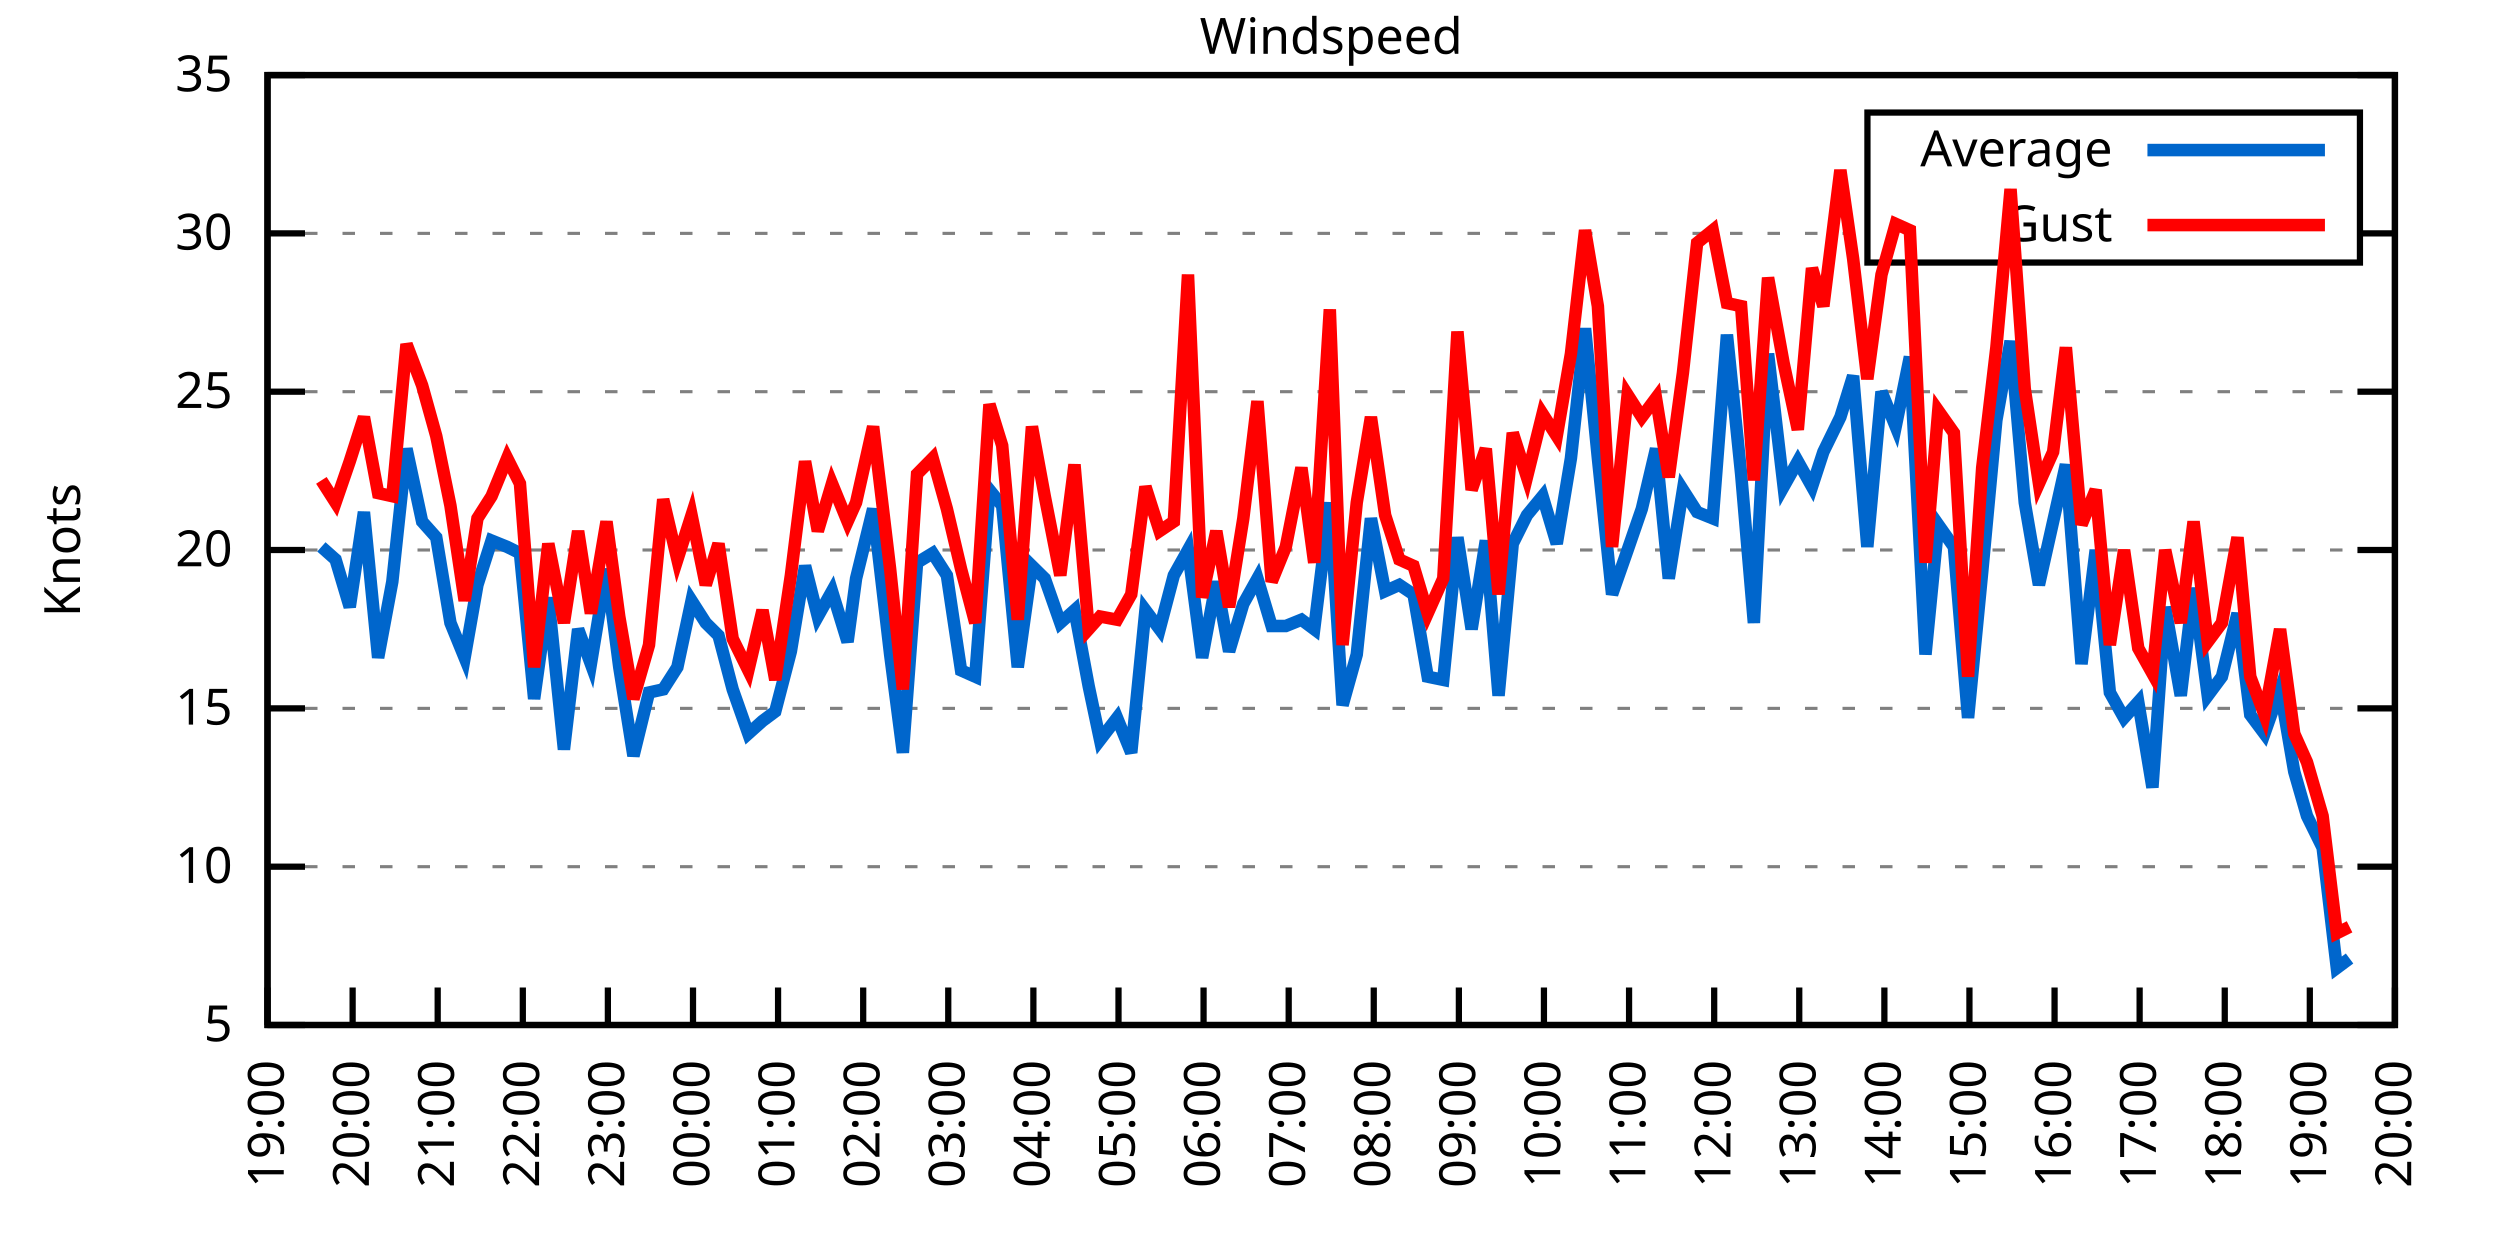
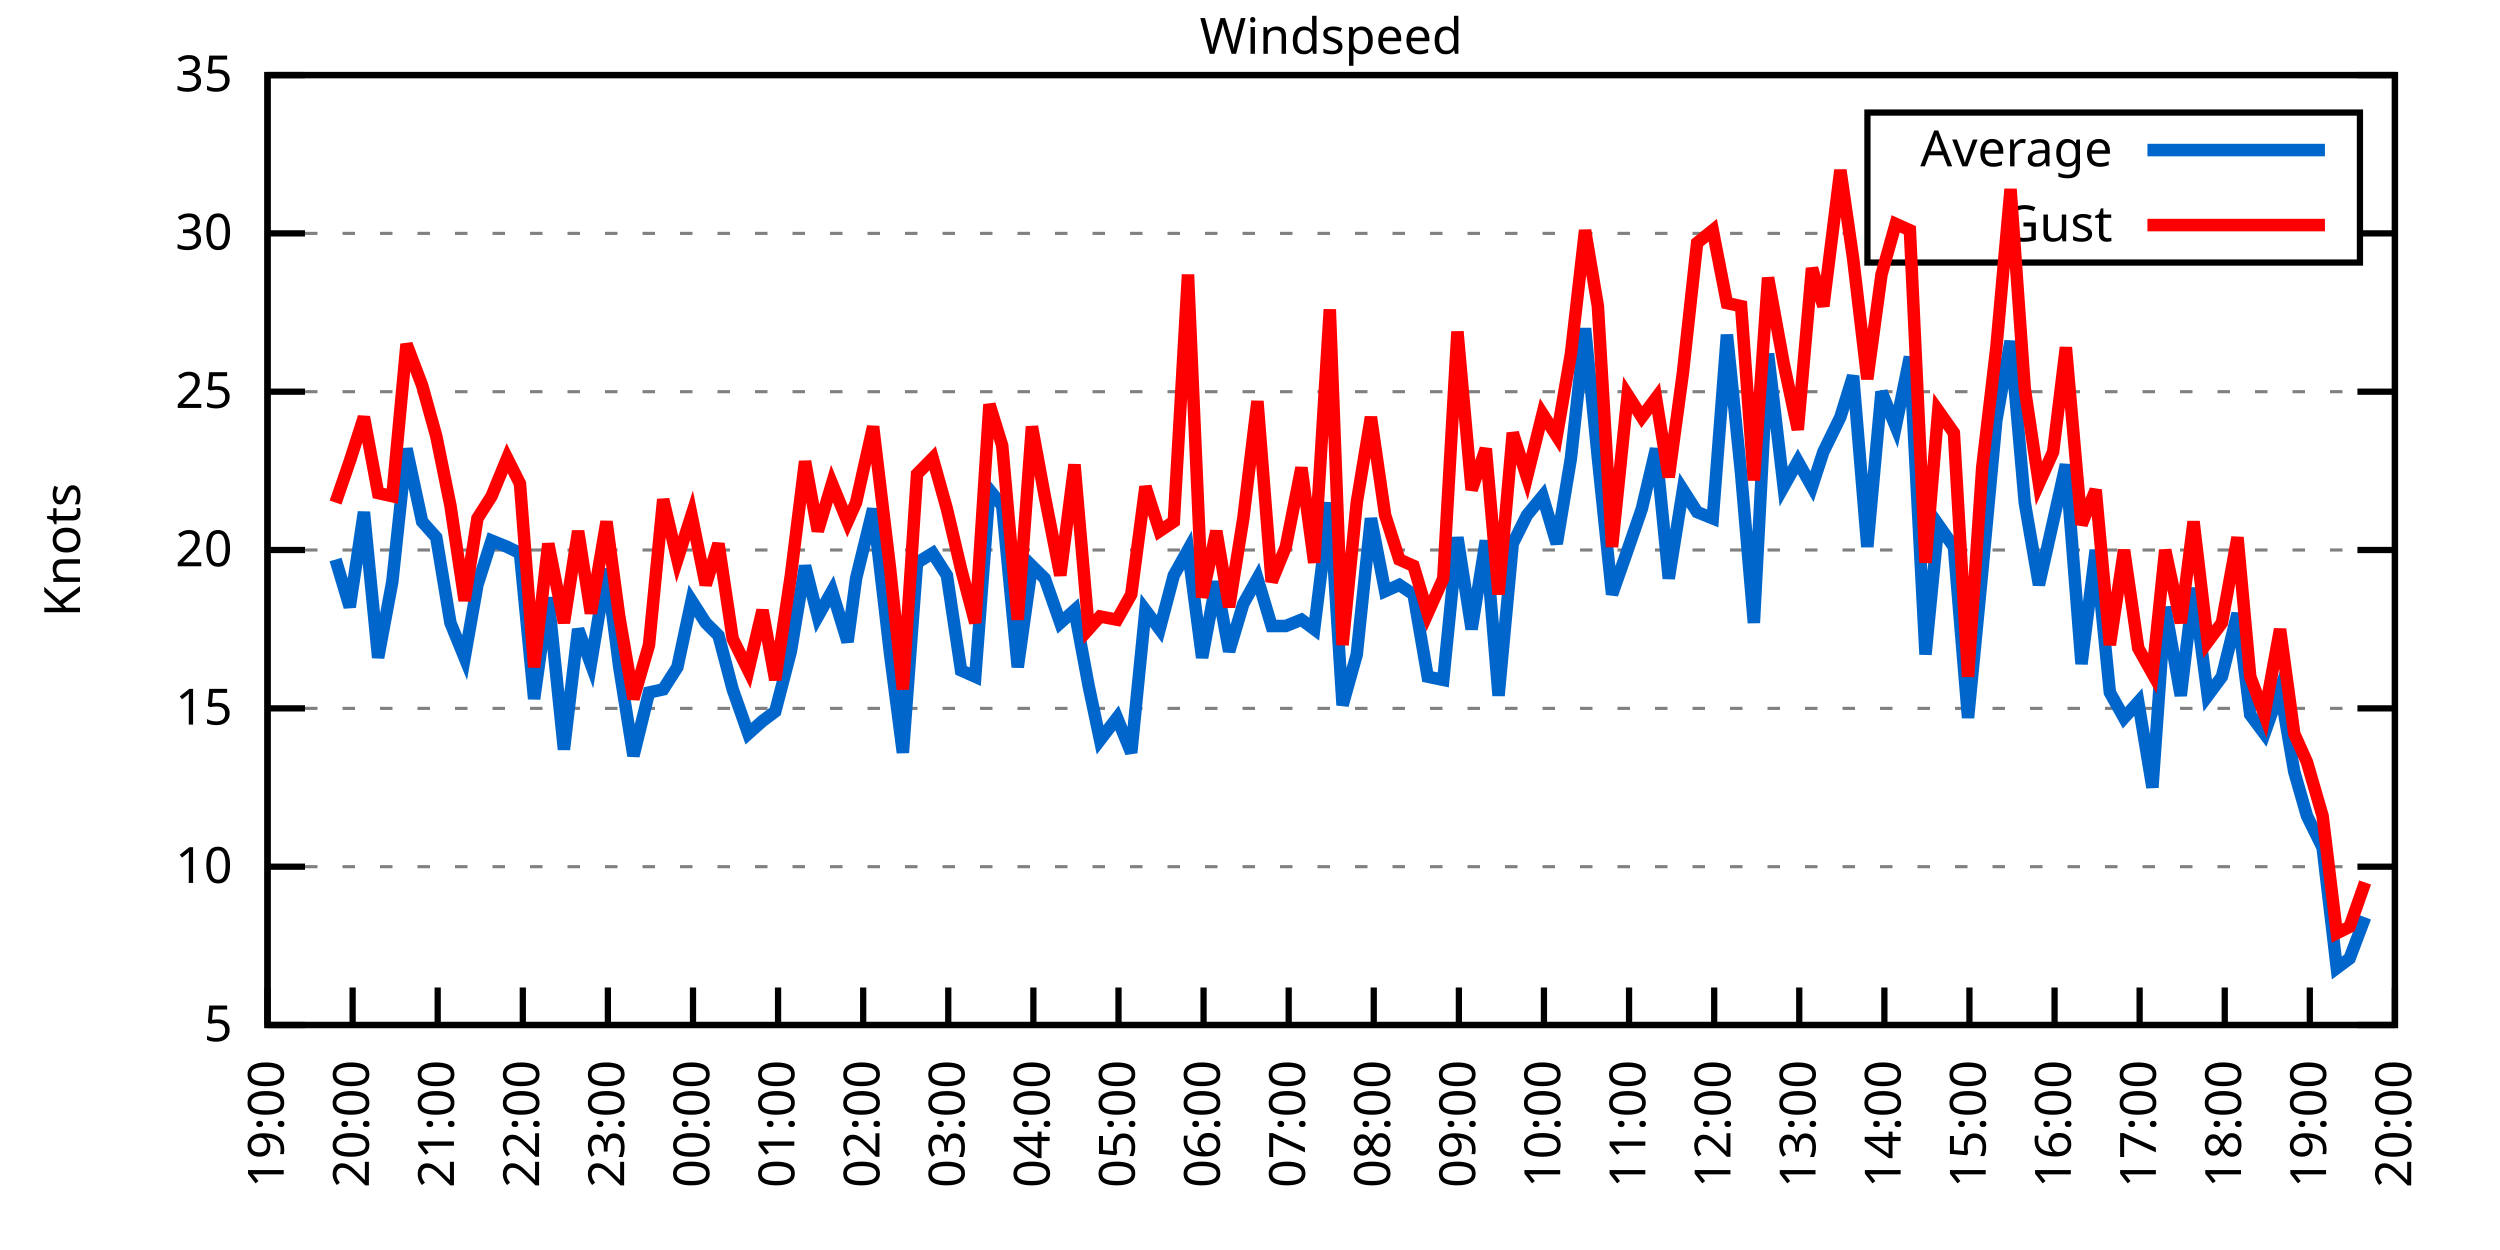
<svg xmlns="http://www.w3.org/2000/svg" xmlns:xlink="http://www.w3.org/1999/xlink" width="400" height="200" viewBox="0 0 400 200">
  <g id="gnuplot_canvas">
    <rect x="0" y="0" width="400" height="200" fill="none" />
    <defs>
      <circle id="gpDot" r="0.5" stroke-width="0.5" stroke="currentColor" />
      <path id="gpPt0" stroke-width="0.333" stroke="currentColor" d="M-1,0 h2 M0,-1 v2" />
      <path id="gpPt1" stroke-width="0.333" stroke="currentColor" d="M-1,-1 L1,1 M1,-1 L-1,1" />
      <path id="gpPt2" stroke-width="0.333" stroke="currentColor" d="M-1,0 L1,0 M0,-1 L0,1 M-1,-1 L1,1 M-1,1 L1,-1" />
      <rect id="gpPt3" stroke-width="0.333" stroke="currentColor" x="-1" y="-1" width="2" height="2" />
      <rect id="gpPt4" stroke-width="0.333" stroke="currentColor" fill="currentColor" x="-1" y="-1" width="2" height="2" />
      <circle id="gpPt5" stroke-width="0.333" stroke="currentColor" cx="0" cy="0" r="1" />
      <use xlink:href="#gpPt5" id="gpPt6" fill="currentColor" stroke="none" />
      <path id="gpPt7" stroke-width="0.333" stroke="currentColor" d="M0,-1.33 L-1.33,0.67 L1.33,0.67 z" />
      <use xlink:href="#gpPt7" id="gpPt8" fill="currentColor" stroke="none" />
      <use xlink:href="#gpPt7" id="gpPt9" stroke="currentColor" transform="rotate(180)" />
      <use xlink:href="#gpPt9" id="gpPt10" fill="currentColor" stroke="none" />
      <use xlink:href="#gpPt3" id="gpPt11" stroke="currentColor" transform="rotate(45)" />
      <use xlink:href="#gpPt11" id="gpPt12" fill="currentColor" stroke="none" />
      <path id="gpPt13" stroke-width="0.333" stroke="currentColor" d="M0,1.330 L1.265,0.411 L0.782,-1.067 L-0.782,-1.076 L-1.265,0.411 z" />
      <use xlink:href="#gpPt13" id="gpPt14" fill="currentColor" stroke="none" />
      <filter id="textbox" filterUnits="objectBoundingBox" x="0" y="0" height="1" width="1">
        <feFlood flood-color="white" flood-opacity="1" result="bgnd" />
        <feComposite in="SourceGraphic" in2="bgnd" operator="atop" />
      </filter>
      <filter id="greybox" filterUnits="objectBoundingBox" x="0" y="0" height="1" width="1">
        <feFlood flood-color="lightgrey" flood-opacity="1" result="grey" />
        <feComposite in="SourceGraphic" in2="grey" operator="atop" />
      </filter>
    </defs>
    <g fill="none" color="white" stroke="currentColor" stroke-width="1.00" stroke-linecap="butt" stroke-linejoin="miter">
</g>
    <g fill="none" color="black" stroke="currentColor" stroke-width="1.00" stroke-linecap="butt" stroke-linejoin="miter">
      <g stroke="none" shape-rendering="crispEdges">
        <polygon fill="rgb(255, 255, 255)" points="42.80,164.00 383.18,164.00 383.18,12.02 42.80,12.02 " />
      </g>
    </g>
    <g fill="none" color="black" stroke="currentColor" stroke-width="1.00" stroke-linecap="butt" stroke-linejoin="miter">
</g>
    <g fill="none" color="black" stroke="black" stroke-width="0.50" stroke-linecap="butt" stroke-linejoin="miter">
</g>
    <g fill="none" color="gray" stroke="currentColor" stroke-width="0.50" stroke-linecap="butt" stroke-linejoin="miter">
      <path stroke="gray" stroke-dasharray="2,4" class="gridline" d="M42.80,164.00 L383.19,164.00  " />
    </g>
    <g fill="none" color="gray" stroke="gray" stroke-width="1.00" stroke-linecap="butt" stroke-linejoin="miter">
</g>
    <g fill="none" color="black" stroke="currentColor" stroke-width="1.00" stroke-linecap="butt" stroke-linejoin="miter">
      <path stroke="black" d="M42.80,164.00 L48.80,164.00 M383.19,164.00 L377.19,164.00  " />
      <g transform="translate(37.20,166.60)" stroke="none" fill="black" font-family="Sans" font-size="8.00" text-anchor="end">
        <text>
          <tspan font-family="Sans"> 5</tspan>
        </text>
      </g>
    </g>
    <g fill="none" color="black" stroke="currentColor" stroke-width="1.00" stroke-linecap="butt" stroke-linejoin="miter">
</g>
    <g fill="none" color="black" stroke="black" stroke-width="0.50" stroke-linecap="butt" stroke-linejoin="miter">
</g>
    <g fill="none" color="gray" stroke="currentColor" stroke-width="0.50" stroke-linecap="butt" stroke-linejoin="miter">
      <path stroke="gray" stroke-dasharray="2,4" class="gridline" d="M42.80,138.67 L383.19,138.67  " />
    </g>
    <g fill="none" color="gray" stroke="gray" stroke-width="1.00" stroke-linecap="butt" stroke-linejoin="miter">
</g>
    <g fill="none" color="black" stroke="currentColor" stroke-width="1.00" stroke-linecap="butt" stroke-linejoin="miter">
      <path stroke="black" d="M42.80,138.67 L48.80,138.67 M383.19,138.67 L377.19,138.67  " />
      <g transform="translate(37.20,141.27)" stroke="none" fill="black" font-family="Sans" font-size="8.00" text-anchor="end">
        <text>
          <tspan font-family="Sans"> 10</tspan>
        </text>
      </g>
    </g>
    <g fill="none" color="black" stroke="currentColor" stroke-width="1.00" stroke-linecap="butt" stroke-linejoin="miter">
</g>
    <g fill="none" color="black" stroke="black" stroke-width="0.50" stroke-linecap="butt" stroke-linejoin="miter">
</g>
    <g fill="none" color="gray" stroke="currentColor" stroke-width="0.50" stroke-linecap="butt" stroke-linejoin="miter">
      <path stroke="gray" stroke-dasharray="2,4" class="gridline" d="M42.80,113.34 L383.19,113.34  " />
    </g>
    <g fill="none" color="gray" stroke="gray" stroke-width="1.00" stroke-linecap="butt" stroke-linejoin="miter">
</g>
    <g fill="none" color="black" stroke="currentColor" stroke-width="1.00" stroke-linecap="butt" stroke-linejoin="miter">
      <path stroke="black" d="M42.80,113.34 L48.80,113.34 M383.19,113.34 L377.19,113.34  " />
      <g transform="translate(37.20,115.94)" stroke="none" fill="black" font-family="Sans" font-size="8.00" text-anchor="end">
        <text>
          <tspan font-family="Sans"> 15</tspan>
        </text>
      </g>
    </g>
    <g fill="none" color="black" stroke="currentColor" stroke-width="1.00" stroke-linecap="butt" stroke-linejoin="miter">
</g>
    <g fill="none" color="black" stroke="black" stroke-width="0.50" stroke-linecap="butt" stroke-linejoin="miter">
</g>
    <g fill="none" color="gray" stroke="currentColor" stroke-width="0.50" stroke-linecap="butt" stroke-linejoin="miter">
      <path stroke="gray" stroke-dasharray="2,4" class="gridline" d="M42.80,88.00 L383.19,88.00  " />
    </g>
    <g fill="none" color="gray" stroke="gray" stroke-width="1.00" stroke-linecap="butt" stroke-linejoin="miter">
</g>
    <g fill="none" color="black" stroke="currentColor" stroke-width="1.00" stroke-linecap="butt" stroke-linejoin="miter">
      <path stroke="black" d="M42.80,88.00 L48.80,88.00 M383.19,88.00 L377.19,88.00  " />
      <g transform="translate(37.20,90.60)" stroke="none" fill="black" font-family="Sans" font-size="8.00" text-anchor="end">
        <text>
          <tspan font-family="Sans"> 20</tspan>
        </text>
      </g>
    </g>
    <g fill="none" color="black" stroke="currentColor" stroke-width="1.00" stroke-linecap="butt" stroke-linejoin="miter">
</g>
    <g fill="none" color="black" stroke="black" stroke-width="0.50" stroke-linecap="butt" stroke-linejoin="miter">
</g>
    <g fill="none" color="gray" stroke="currentColor" stroke-width="0.50" stroke-linecap="butt" stroke-linejoin="miter">
      <path stroke="gray" stroke-dasharray="2,4" class="gridline" d="M42.80,62.67 L383.19,62.67  " />
    </g>
    <g fill="none" color="gray" stroke="gray" stroke-width="1.00" stroke-linecap="butt" stroke-linejoin="miter">
</g>
    <g fill="none" color="black" stroke="currentColor" stroke-width="1.00" stroke-linecap="butt" stroke-linejoin="miter">
      <path stroke="black" d="M42.80,62.67 L48.80,62.67 M383.19,62.67 L377.19,62.67  " />
      <g transform="translate(37.20,65.27)" stroke="none" fill="black" font-family="Sans" font-size="8.00" text-anchor="end">
        <text>
          <tspan font-family="Sans"> 25</tspan>
        </text>
      </g>
    </g>
    <g fill="none" color="black" stroke="currentColor" stroke-width="1.00" stroke-linecap="butt" stroke-linejoin="miter">
</g>
    <g fill="none" color="black" stroke="black" stroke-width="0.50" stroke-linecap="butt" stroke-linejoin="miter">
</g>
    <g fill="none" color="gray" stroke="currentColor" stroke-width="0.50" stroke-linecap="butt" stroke-linejoin="miter">
      <path stroke="gray" stroke-dasharray="2,4" class="gridline" d="M42.80,37.34 L298.79,37.34 M377.59,37.34 L383.19,37.34  " />
    </g>
    <g fill="none" color="gray" stroke="gray" stroke-width="1.00" stroke-linecap="butt" stroke-linejoin="miter">
</g>
    <g fill="none" color="black" stroke="currentColor" stroke-width="1.00" stroke-linecap="butt" stroke-linejoin="miter">
      <path stroke="black" d="M42.80,37.34 L48.80,37.34 M383.19,37.34 L377.19,37.34  " />
      <g transform="translate(37.20,39.94)" stroke="none" fill="black" font-family="Sans" font-size="8.00" text-anchor="end">
        <text>
          <tspan font-family="Sans"> 30</tspan>
        </text>
      </g>
    </g>
    <g fill="none" color="black" stroke="currentColor" stroke-width="1.00" stroke-linecap="butt" stroke-linejoin="miter">
</g>
    <g fill="none" color="black" stroke="black" stroke-width="0.50" stroke-linecap="butt" stroke-linejoin="miter">
</g>
    <g fill="none" color="gray" stroke="currentColor" stroke-width="0.50" stroke-linecap="butt" stroke-linejoin="miter">
      <path stroke="gray" stroke-dasharray="2,4" class="gridline" d="M42.80,12.01 L383.19,12.01  " />
    </g>
    <g fill="none" color="gray" stroke="gray" stroke-width="1.00" stroke-linecap="butt" stroke-linejoin="miter">
</g>
    <g fill="none" color="black" stroke="currentColor" stroke-width="1.00" stroke-linecap="butt" stroke-linejoin="miter">
      <path stroke="black" d="M42.80,12.01 L48.80,12.01 M383.19,12.01 L377.19,12.01  " />
      <g transform="translate(37.20,14.61)" stroke="none" fill="black" font-family="Sans" font-size="8.00" text-anchor="end">
        <text>
          <tspan font-family="Sans"> 35</tspan>
        </text>
      </g>
    </g>
    <g fill="none" color="black" stroke="currentColor" stroke-width="1.00" stroke-linecap="butt" stroke-linejoin="miter">
      <path stroke="black" d="M42.80,164.00 L42.80,158.00  " />
      <g transform="translate(45.40,169.60) rotate(270.00)" stroke="none" fill="black" font-family="Sans" font-size="8.00" text-anchor="end">
        <text>
          <tspan font-family="Sans">19:00</tspan>
        </text>
      </g>
    </g>
    <g fill="none" color="black" stroke="currentColor" stroke-width="1.00" stroke-linecap="butt" stroke-linejoin="miter">
      <path stroke="black" d="M56.42,164.00 L56.42,158.00  " />
      <g transform="translate(59.02,169.60) rotate(270.00)" stroke="none" fill="black" font-family="Sans" font-size="8.00" text-anchor="end">
        <text>
          <tspan font-family="Sans">20:00</tspan>
        </text>
      </g>
    </g>
    <g fill="none" color="black" stroke="currentColor" stroke-width="1.00" stroke-linecap="butt" stroke-linejoin="miter">
      <path stroke="black" d="M70.03,164.00 L70.03,158.00  " />
      <g transform="translate(72.63,169.60) rotate(270.00)" stroke="none" fill="black" font-family="Sans" font-size="8.00" text-anchor="end">
        <text>
          <tspan font-family="Sans">21:00</tspan>
        </text>
      </g>
    </g>
    <g fill="none" color="black" stroke="currentColor" stroke-width="1.00" stroke-linecap="butt" stroke-linejoin="miter">
      <path stroke="black" d="M83.65,164.00 L83.65,158.00  " />
      <g transform="translate(86.25,169.60) rotate(270.00)" stroke="none" fill="black" font-family="Sans" font-size="8.00" text-anchor="end">
        <text>
          <tspan font-family="Sans">22:00</tspan>
        </text>
      </g>
    </g>
    <g fill="none" color="black" stroke="currentColor" stroke-width="1.00" stroke-linecap="butt" stroke-linejoin="miter">
      <path stroke="black" d="M97.26,164.00 L97.26,158.00  " />
      <g transform="translate(99.86,169.60) rotate(270.00)" stroke="none" fill="black" font-family="Sans" font-size="8.00" text-anchor="end">
        <text>
          <tspan font-family="Sans">23:00</tspan>
        </text>
      </g>
    </g>
    <g fill="none" color="black" stroke="currentColor" stroke-width="1.00" stroke-linecap="butt" stroke-linejoin="miter">
      <path stroke="black" d="M110.88,164.00 L110.88,158.00  " />
      <g transform="translate(113.48,169.60) rotate(270.00)" stroke="none" fill="black" font-family="Sans" font-size="8.00" text-anchor="end">
        <text>
          <tspan font-family="Sans">00:00</tspan>
        </text>
      </g>
    </g>
    <g fill="none" color="black" stroke="currentColor" stroke-width="1.00" stroke-linecap="butt" stroke-linejoin="miter">
      <path stroke="black" d="M124.49,164.00 L124.49,158.00  " />
      <g transform="translate(127.09,169.60) rotate(270.00)" stroke="none" fill="black" font-family="Sans" font-size="8.00" text-anchor="end">
        <text>
          <tspan font-family="Sans">01:00</tspan>
        </text>
      </g>
    </g>
    <g fill="none" color="black" stroke="currentColor" stroke-width="1.00" stroke-linecap="butt" stroke-linejoin="miter">
      <path stroke="black" d="M138.11,164.00 L138.11,158.00  " />
      <g transform="translate(140.71,169.60) rotate(270.00)" stroke="none" fill="black" font-family="Sans" font-size="8.00" text-anchor="end">
        <text>
          <tspan font-family="Sans">02:00</tspan>
        </text>
      </g>
    </g>
    <g fill="none" color="black" stroke="currentColor" stroke-width="1.00" stroke-linecap="butt" stroke-linejoin="miter">
      <path stroke="black" d="M151.72,164.00 L151.72,158.00  " />
      <g transform="translate(154.32,169.60) rotate(270.00)" stroke="none" fill="black" font-family="Sans" font-size="8.00" text-anchor="end">
        <text>
          <tspan font-family="Sans">03:00</tspan>
        </text>
      </g>
    </g>
    <g fill="none" color="black" stroke="currentColor" stroke-width="1.00" stroke-linecap="butt" stroke-linejoin="miter">
      <path stroke="black" d="M165.34,164.00 L165.34,158.00  " />
      <g transform="translate(167.94,169.60) rotate(270.00)" stroke="none" fill="black" font-family="Sans" font-size="8.00" text-anchor="end">
        <text>
          <tspan font-family="Sans">04:00</tspan>
        </text>
      </g>
    </g>
    <g fill="none" color="black" stroke="currentColor" stroke-width="1.00" stroke-linecap="butt" stroke-linejoin="miter">
      <path stroke="black" d="M178.96,164.00 L178.96,158.00  " />
      <g transform="translate(181.56,169.60) rotate(270.00)" stroke="none" fill="black" font-family="Sans" font-size="8.00" text-anchor="end">
        <text>
          <tspan font-family="Sans">05:00</tspan>
        </text>
      </g>
    </g>
    <g fill="none" color="black" stroke="currentColor" stroke-width="1.00" stroke-linecap="butt" stroke-linejoin="miter">
      <path stroke="black" d="M192.57,164.00 L192.57,158.00  " />
      <g transform="translate(195.17,169.60) rotate(270.00)" stroke="none" fill="black" font-family="Sans" font-size="8.00" text-anchor="end">
        <text>
          <tspan font-family="Sans">06:00</tspan>
        </text>
      </g>
    </g>
    <g fill="none" color="black" stroke="currentColor" stroke-width="1.00" stroke-linecap="butt" stroke-linejoin="miter">
      <path stroke="black" d="M206.19,164.00 L206.19,158.00  " />
      <g transform="translate(208.79,169.60) rotate(270.00)" stroke="none" fill="black" font-family="Sans" font-size="8.00" text-anchor="end">
        <text>
          <tspan font-family="Sans">07:00</tspan>
        </text>
      </g>
    </g>
    <g fill="none" color="black" stroke="currentColor" stroke-width="1.00" stroke-linecap="butt" stroke-linejoin="miter">
      <path stroke="black" d="M219.80,164.00 L219.80,158.00  " />
      <g transform="translate(222.40,169.60) rotate(270.00)" stroke="none" fill="black" font-family="Sans" font-size="8.00" text-anchor="end">
        <text>
          <tspan font-family="Sans">08:00</tspan>
        </text>
      </g>
    </g>
    <g fill="none" color="black" stroke="currentColor" stroke-width="1.00" stroke-linecap="butt" stroke-linejoin="miter">
      <path stroke="black" d="M233.42,164.00 L233.42,158.00  " />
      <g transform="translate(236.02,169.60) rotate(270.00)" stroke="none" fill="black" font-family="Sans" font-size="8.00" text-anchor="end">
        <text>
          <tspan font-family="Sans">09:00</tspan>
        </text>
      </g>
    </g>
    <g fill="none" color="black" stroke="currentColor" stroke-width="1.00" stroke-linecap="butt" stroke-linejoin="miter">
      <path stroke="black" d="M247.03,164.00 L247.03,158.00  " />
      <g transform="translate(249.63,169.60) rotate(270.00)" stroke="none" fill="black" font-family="Sans" font-size="8.00" text-anchor="end">
        <text>
          <tspan font-family="Sans">10:00</tspan>
        </text>
      </g>
    </g>
    <g fill="none" color="black" stroke="currentColor" stroke-width="1.00" stroke-linecap="butt" stroke-linejoin="miter">
      <path stroke="black" d="M260.65,164.00 L260.65,158.00  " />
      <g transform="translate(263.25,169.60) rotate(270.00)" stroke="none" fill="black" font-family="Sans" font-size="8.00" text-anchor="end">
        <text>
          <tspan font-family="Sans">11:00</tspan>
        </text>
      </g>
    </g>
    <g fill="none" color="black" stroke="currentColor" stroke-width="1.00" stroke-linecap="butt" stroke-linejoin="miter">
      <path stroke="black" d="M274.27,164.00 L274.27,158.00  " />
      <g transform="translate(276.87,169.60) rotate(270.00)" stroke="none" fill="black" font-family="Sans" font-size="8.00" text-anchor="end">
        <text>
          <tspan font-family="Sans">12:00</tspan>
        </text>
      </g>
    </g>
    <g fill="none" color="black" stroke="currentColor" stroke-width="1.00" stroke-linecap="butt" stroke-linejoin="miter">
      <path stroke="black" d="M287.88,164.00 L287.88,158.00  " />
      <g transform="translate(290.48,169.60) rotate(270.00)" stroke="none" fill="black" font-family="Sans" font-size="8.00" text-anchor="end">
        <text>
          <tspan font-family="Sans">13:00</tspan>
        </text>
      </g>
    </g>
    <g fill="none" color="black" stroke="currentColor" stroke-width="1.00" stroke-linecap="butt" stroke-linejoin="miter">
      <path stroke="black" d="M301.50,164.00 L301.50,158.00  " />
      <g transform="translate(304.10,169.60) rotate(270.00)" stroke="none" fill="black" font-family="Sans" font-size="8.00" text-anchor="end">
        <text>
          <tspan font-family="Sans">14:00</tspan>
        </text>
      </g>
    </g>
    <g fill="none" color="black" stroke="currentColor" stroke-width="1.00" stroke-linecap="butt" stroke-linejoin="miter">
      <path stroke="black" d="M315.11,164.00 L315.11,158.00  " />
      <g transform="translate(317.71,169.60) rotate(270.00)" stroke="none" fill="black" font-family="Sans" font-size="8.00" text-anchor="end">
        <text>
          <tspan font-family="Sans">15:00</tspan>
        </text>
      </g>
    </g>
    <g fill="none" color="black" stroke="currentColor" stroke-width="1.00" stroke-linecap="butt" stroke-linejoin="miter">
      <path stroke="black" d="M328.73,164.00 L328.73,158.00  " />
      <g transform="translate(331.33,169.60) rotate(270.00)" stroke="none" fill="black" font-family="Sans" font-size="8.00" text-anchor="end">
        <text>
          <tspan font-family="Sans">16:00</tspan>
        </text>
      </g>
    </g>
    <g fill="none" color="black" stroke="currentColor" stroke-width="1.00" stroke-linecap="butt" stroke-linejoin="miter">
      <path stroke="black" d="M342.34,164.00 L342.34,158.00  " />
      <g transform="translate(344.94,169.60) rotate(270.00)" stroke="none" fill="black" font-family="Sans" font-size="8.00" text-anchor="end">
        <text>
          <tspan font-family="Sans">17:00</tspan>
        </text>
      </g>
    </g>
    <g fill="none" color="black" stroke="currentColor" stroke-width="1.00" stroke-linecap="butt" stroke-linejoin="miter">
      <path stroke="black" d="M355.96,164.00 L355.96,158.00  " />
      <g transform="translate(358.56,169.60) rotate(270.00)" stroke="none" fill="black" font-family="Sans" font-size="8.00" text-anchor="end">
        <text>
          <tspan font-family="Sans">18:00</tspan>
        </text>
      </g>
    </g>
    <g fill="none" color="black" stroke="currentColor" stroke-width="1.00" stroke-linecap="butt" stroke-linejoin="miter">
      <path stroke="black" d="M369.57,164.00 L369.57,158.00  " />
      <g transform="translate(372.17,169.60) rotate(270.00)" stroke="none" fill="black" font-family="Sans" font-size="8.00" text-anchor="end">
        <text>
          <tspan font-family="Sans">19:00</tspan>
        </text>
      </g>
    </g>
    <g fill="none" color="black" stroke="currentColor" stroke-width="1.00" stroke-linecap="butt" stroke-linejoin="miter">
      <path stroke="black" d="M383.19,164.00 L383.19,158.00  " />
      <g transform="translate(385.79,169.60) rotate(270.00)" stroke="none" fill="black" font-family="Sans" font-size="8.00" text-anchor="end">
        <text>
          <tspan font-family="Sans">20:00</tspan>
        </text>
      </g>
    </g>
    <g fill="none" color="black" stroke="currentColor" stroke-width="1.00" stroke-linecap="butt" stroke-linejoin="miter">
</g>
    <g fill="none" color="black" stroke="currentColor" stroke-width="1.00" stroke-linecap="butt" stroke-linejoin="miter">
      <path stroke="black" d="M42.80,12.01 L42.80,164.00 L383.19,164.00 L383.19,12.01 L42.80,12.01 Z  " />
    </g>
    <g fill="none" color="black" stroke="currentColor" stroke-width="1.00" stroke-linecap="butt" stroke-linejoin="miter">
</g>
    <g fill="none" color="black" stroke="currentColor" stroke-width="1.00" stroke-linecap="butt" stroke-linejoin="miter">
      <path stroke="black" d="M298.79,42.01 L298.79,18.01 L377.59,18.01 L377.59,42.01 L298.79,42.01 Z  " />
    </g>
    <g id="Windspeed_plot_1">
      <g fill="none" color="white" stroke="black" stroke-width="2.00" stroke-linecap="butt" stroke-linejoin="miter">
</g>
      <g fill="none" color="black" stroke="currentColor" stroke-width="2.00" stroke-linecap="butt" stroke-linejoin="miter">
        <g transform="translate(337.99,26.61)" stroke="none" fill="black" font-family="Sans" font-size="8.00" text-anchor="end">
          <text>
            <tspan font-family="Sans">Average</tspan>
          </text>
        </g>
      </g>
      <g fill="none" color="black" stroke="currentColor" stroke-width="2.00" stroke-linecap="butt" stroke-linejoin="miter">
-         <path stroke="rgb(  0, 102, 204)" d="M343.59,24.01 L371.99,24.01 M51.42,87.50 L53.69,89.52 L55.96,97.12 L58.23,81.93 L60.50,105.23 L62.77,93.07   L65.04,71.79 L67.54,83.45 L69.80,85.98 L72.07,99.66 L74.34,105.23 L76.39,93.58 L78.65,86.49 L81.15,87.50   L83.19,88.51 L85.46,111.82 L87.73,95.60 L90.23,119.92 L92.50,100.67 L94.54,106.24 L97.04,91.04 L99.08,106.75   L101.35,120.94 L103.84,110.80 L106.11,110.30 L108.38,106.75 L110.65,96.11 L112.92,99.66 L114.96,101.68 L117.23,110.30   L119.73,117.39 L122.00,115.36 L124.04,113.84 L126.54,104.22 L128.81,90.54 L130.85,98.64 L133.12,94.59 L135.61,102.70   L136.97,92.56 L139.70,81.42 L142.42,104.72 L144.46,120.43 L146.73,90.03 L149.23,88.51 L151.50,92.06 L153.77,107.26   L156.04,108.27 L158.31,78.38 L160.35,80.91 L162.84,106.75 L165.11,90.54 L167.16,92.56 L169.65,99.66 L171.92,97.63   L174.19,109.79 L176.01,118.40 L178.73,114.86 L181.00,120.43 L183.27,97.63 L185.54,100.67 L187.81,92.06 L190.08,88.00   L192.34,105.23 L194.61,93.07 L196.66,104.22 L198.93,96.62 L201.19,92.56 L203.46,100.16 L205.73,100.16 L208.23,99.15   L210.27,100.67 L212.77,80.41 L214.81,112.83 L217.08,104.72 L219.35,82.94 L221.62,94.59 L223.89,93.58 L226.16,95.10   L228.43,108.27 L230.92,108.78 L233.19,85.98 L235.46,100.67 L237.73,86.49 L239.77,111.31 L242.04,86.99 L244.31,82.43   L246.81,79.39 L249.08,86.99 L251.35,73.31 L253.61,52.54 L255.66,73.31 L257.93,95.10 L260.42,88.00 L262.69,81.42   L264.96,71.79 L267.00,92.56 L269.27,78.38 L271.54,81.93 L274.04,82.94 L276.31,53.55 L278.58,75.85 L280.62,99.66   L282.89,56.59 L285.38,77.87 L287.65,73.82 L289.92,77.87 L291.74,72.30 L294.46,66.73 L296.50,60.14 L298.77,87.50   L301.04,62.67 L303.31,68.25 L305.58,57.10 L308.08,104.72 L310.12,83.95 L312.62,87.50 L314.89,114.86 L317.15,91.55   L319.42,67.23 L321.69,54.57 L323.96,80.41 L326.23,93.58 L328.50,83.45 L330.54,74.33 L333.04,106.24 L335.31,88.00   L337.58,110.80 L339.85,114.86 L342.12,112.32 L344.39,126.00 L346.43,97.12 L348.92,111.31 L350.97,94.08 L353.24,111.31   L355.50,108.27 L358.00,98.14 L360.04,114.35 L362.31,117.39 L364.81,110.30 L367.08,123.47 L369.12,130.56 L371.62,135.63   L373.89,154.88 L375.93,153.36  " />
+         <path stroke="rgb(  0, 102, 204)" d="M343.59,24.01 L371.99,24.01 M53.69,89.52 L55.96,97.12 L58.23,81.93 L60.50,105.23 L62.77,93.07 L65.04,71.79   L67.54,83.45 L69.80,85.98 L72.07,99.66 L74.34,105.23 L76.39,93.58 L78.65,86.49 L81.15,87.50 L83.19,88.51   L85.46,111.82 L87.73,95.60 L90.23,119.92 L92.50,100.67 L94.54,106.24 L97.04,91.04 L99.08,106.75 L101.35,120.94   L103.84,110.80 L106.11,110.30 L108.38,106.75 L110.65,96.11 L112.92,99.66 L114.96,101.68 L117.23,110.30 L119.73,117.39   L122.00,115.36 L124.04,113.84 L126.54,104.22 L128.81,90.54 L130.85,98.64 L133.12,94.59 L135.61,102.70 L136.97,92.56   L139.70,81.42 L142.42,104.72 L144.46,120.43 L146.73,90.03 L149.23,88.51 L151.50,92.06 L153.77,107.26 L156.04,108.27   L158.31,78.38 L160.35,80.91 L162.84,106.75 L165.11,90.54 L167.16,92.56 L169.65,99.66 L171.92,97.63 L174.19,109.79   L176.01,118.40 L178.73,114.86 L181.00,120.43 L183.27,97.63 L185.54,100.67 L187.81,92.06 L190.08,88.00 L192.34,105.23   L194.61,93.07 L196.66,104.22 L198.93,96.62 L201.19,92.56 L203.46,100.16 L205.73,100.16 L208.23,99.15 L210.27,100.67   L212.77,80.41 L214.81,112.83 L217.08,104.72 L219.35,82.94 L221.62,94.59 L223.89,93.58 L226.16,95.10 L228.43,108.27   L230.92,108.78 L233.19,85.98 L235.46,100.67 L237.73,86.49 L239.77,111.31 L242.04,86.99 L244.31,82.43 L246.81,79.39   L249.08,86.99 L251.35,73.31 L253.61,52.54 L255.66,73.31 L257.93,95.10 L260.42,88.00 L262.69,81.42 L264.96,71.79   L267.00,92.56 L269.27,78.38 L271.54,81.93 L274.04,82.94 L276.31,53.55 L278.58,75.85 L280.62,99.66 L282.89,56.59   L285.38,77.87 L287.65,73.82 L289.92,77.87 L291.74,72.30 L294.46,66.73 L296.50,60.14 L298.77,87.50 L301.04,62.67   L303.31,68.25 L305.58,57.10 L308.08,104.72 L310.12,83.95 L312.62,87.50 L314.89,114.86 L317.15,91.55 L319.42,67.23   L321.69,54.57 L323.96,80.41 L326.23,93.58 L328.50,83.45 L330.54,74.33 L333.04,106.24 L335.31,88.00 L337.58,110.80   L339.85,114.86 L342.12,112.32 L344.39,126.00 L346.43,97.12 L348.92,111.31 L350.97,94.08 L353.24,111.31 L355.50,108.27   L358.00,98.14 L360.04,114.35 L362.31,117.39 L364.81,110.30 L367.08,123.47 L369.12,130.56 L371.62,135.63 L373.89,154.88   L375.93,153.36 L378.42,146.77  " />
      </g>
    </g>
    <g id="Windspeed_plot_2">
      <g fill="none" color="black" stroke="currentColor" stroke-width="2.00" stroke-linecap="butt" stroke-linejoin="miter">
        <g transform="translate(337.99,38.61)" stroke="none" fill="black" font-family="Sans" font-size="8.00" text-anchor="end">
          <text>
            <tspan font-family="Sans">Gust</tspan>
          </text>
        </g>
      </g>
      <g fill="none" color="black" stroke="currentColor" stroke-width="2.00" stroke-linecap="butt" stroke-linejoin="miter">
-         <path stroke="rgb(255,   0,   0)" d="M343.59,36.01 L371.99,36.01 M51.42,76.86 L53.69,80.41 L55.96,73.82 L58.23,66.73 L60.50,78.89 L62.77,79.39   L65.04,55.07 L67.54,61.66 L69.80,69.77 L72.07,80.91 L74.34,96.11 L76.39,82.94 L78.65,79.39 L81.15,73.31   L83.19,77.37 L85.46,106.75 L87.73,86.99 L90.23,99.66 L92.50,84.97 L94.54,98.14 L97.04,83.45 L99.08,98.64   L101.35,111.82 L103.84,103.20 L106.11,79.90 L108.38,89.52 L110.65,82.43 L112.92,93.58 L114.96,86.99 L117.23,102.19   L119.73,107.26 L122.00,97.63 L124.04,108.78 L126.54,92.06 L128.81,73.82 L130.85,84.97 L133.12,77.37 L135.61,83.45   L136.97,80.41 L139.70,68.25 L142.42,91.04 L144.46,110.30 L146.73,75.85 L149.23,73.31 L151.50,81.42 L153.77,91.04   L156.04,99.66 L158.31,64.70 L160.35,71.29 L162.84,99.15 L165.11,68.25 L167.16,79.39 L169.65,92.06 L171.92,74.33   L174.19,100.67 L176.01,98.64 L178.73,99.15 L181.00,95.10 L183.27,77.87 L185.54,84.97 L187.81,83.45 L190.08,43.93   L192.34,95.60 L194.61,84.97 L196.66,97.12 L198.93,82.94 L201.19,64.19 L203.46,93.07 L205.73,87.50 L208.23,74.83   L210.27,90.03 L212.77,49.50 L214.81,103.20 L217.08,80.41 L219.35,66.73 L221.62,82.43 L223.89,89.52 L226.16,90.54   L228.43,98.14 L230.92,92.56 L233.19,53.05 L235.46,78.38 L237.73,71.79 L239.77,95.10 L242.04,69.26 L244.31,76.35   L246.81,66.22 L249.08,69.77 L251.35,56.59 L253.61,36.84 L255.66,48.99 L257.93,87.50 L260.42,63.18 L262.69,66.73   L264.96,63.69 L267.00,76.35 L269.27,59.63 L271.54,38.86 L274.04,36.84 L276.31,48.49 L278.58,48.99 L280.62,76.86   L282.89,44.43 L285.38,58.11 L287.65,68.75 L289.92,42.91 L291.74,48.99 L294.46,27.21 L296.50,41.39 L298.77,60.65   L301.04,43.93 L303.31,35.82 L305.58,36.84 L308.08,90.03 L310.12,65.71 L312.62,69.26 L314.89,108.27 L317.15,74.83   L319.42,55.58 L321.69,30.25 L323.96,62.17 L326.23,77.37 L328.50,72.30 L330.54,55.58 L333.04,83.95 L335.31,78.38   L337.58,103.20 L339.85,88.00 L342.12,103.71 L344.39,107.76 L346.43,88.00 L348.92,99.66 L350.97,83.45 L353.24,102.70   L355.50,99.66 L358.00,85.98 L360.04,108.27 L362.31,114.35 L364.81,100.67 L367.08,117.39 L369.12,121.95 L371.62,130.56   L373.89,149.31 L375.93,148.29  " />
+         <path stroke="rgb(255,   0,   0)" d="M343.59,36.01 L371.99,36.01 M53.69,80.41 L55.96,73.82 L58.23,66.73 L60.50,78.89 L62.77,79.39 L65.04,55.07   L67.54,61.66 L69.80,69.77 L72.07,80.91 L74.34,96.11 L76.39,82.94 L78.65,79.39 L81.15,73.31 L83.19,77.37   L85.46,106.75 L87.73,86.99 L90.23,99.66 L92.50,84.97 L94.54,98.14 L97.04,83.45 L99.08,98.64 L101.35,111.82   L103.84,103.20 L106.11,79.90 L108.38,89.52 L110.65,82.43 L112.92,93.58 L114.96,86.99 L117.23,102.19 L119.73,107.26   L122.00,97.63 L124.04,108.78 L126.54,92.06 L128.81,73.82 L130.85,84.97 L133.12,77.37 L135.61,83.45 L136.97,80.41   L139.70,68.25 L142.42,91.04 L144.46,110.30 L146.73,75.85 L149.23,73.31 L151.50,81.42 L153.77,91.04 L156.04,99.66   L158.31,64.70 L160.35,71.29 L162.84,99.15 L165.11,68.25 L167.16,79.39 L169.65,92.06 L171.92,74.33 L174.19,100.67   L176.01,98.64 L178.73,99.15 L181.00,95.10 L183.27,77.87 L185.54,84.97 L187.81,83.45 L190.08,43.93 L192.34,95.60   L194.61,84.97 L196.66,97.12 L198.93,82.94 L201.19,64.19 L203.46,93.07 L205.73,87.50 L208.23,74.83 L210.27,90.03   L212.77,49.50 L214.81,103.20 L217.08,80.41 L219.35,66.73 L221.62,82.43 L223.89,89.52 L226.16,90.54 L228.43,98.14   L230.92,92.56 L233.19,53.05 L235.46,78.38 L237.73,71.79 L239.77,95.10 L242.04,69.26 L244.31,76.35 L246.81,66.22   L249.08,69.77 L251.35,56.59 L253.61,36.84 L255.66,48.99 L257.93,87.50 L260.42,63.18 L262.69,66.73 L264.96,63.69   L267.00,76.35 L269.27,59.63 L271.54,38.86 L274.04,36.84 L276.31,48.49 L278.58,48.99 L280.62,76.86 L282.89,44.43   L285.38,58.11 L287.65,68.75 L289.92,42.91 L291.74,48.99 L294.46,27.21 L296.50,41.39 L298.77,60.65 L301.04,43.93   L303.31,35.82 L305.58,36.84 L308.08,90.03 L310.12,65.71 L312.62,69.26 L314.89,108.27 L317.15,74.83 L319.42,55.58   L321.69,30.25 L323.96,62.17 L326.23,77.37 L328.50,72.30 L330.54,55.58 L333.04,83.95 L335.31,78.38 L337.58,103.20   L339.85,88.00 L342.12,103.71 L344.39,107.76 L346.43,88.00 L348.92,99.66 L350.97,83.45 L353.24,102.70 L355.50,99.66   L358.00,85.98 L360.04,108.27 L362.31,114.35 L364.81,100.67 L367.08,117.39 L369.12,121.95 L371.62,130.56 L373.89,149.31   L375.93,148.29 L378.42,141.20  " />
      </g>
    </g>
    <g fill="none" color="black" stroke="currentColor" stroke-width="2.00" stroke-linecap="butt" stroke-linejoin="miter">
</g>
    <g fill="none" color="black" stroke="black" stroke-width="1.00" stroke-linecap="butt" stroke-linejoin="miter">
</g>
    <g fill="none" color="black" stroke="currentColor" stroke-width="1.00" stroke-linecap="butt" stroke-linejoin="miter">
      <path stroke="black" d="M42.80,12.01 L42.80,164.00 L383.19,164.00 L383.19,12.01 L42.80,12.01 Z  " />
      <g transform="translate(12.80,88.01) rotate(270.00)" stroke="none" fill="black" font-family="Sans" font-size="8.00" text-anchor="middle">
        <text>
          <tspan font-family="Sans">Knots</tspan>
        </text>
      </g>
    </g>
    <g fill="none" color="black" stroke="currentColor" stroke-width="1.00" stroke-linecap="butt" stroke-linejoin="miter">
</g>
    <g fill="none" color="black" stroke="currentColor" stroke-width="1.00" stroke-linecap="butt" stroke-linejoin="miter">
      <g transform="translate(212.99,8.61)" stroke="none" fill="black" font-family="Sans" font-size="8.00" text-anchor="middle">
        <text>
          <tspan font-family="Sans">Windspeed</tspan>
        </text>
      </g>
    </g>
    <g fill="none" color="black" stroke="currentColor" stroke-width="1.00" stroke-linecap="butt" stroke-linejoin="miter">
</g>
  </g>
</svg>
